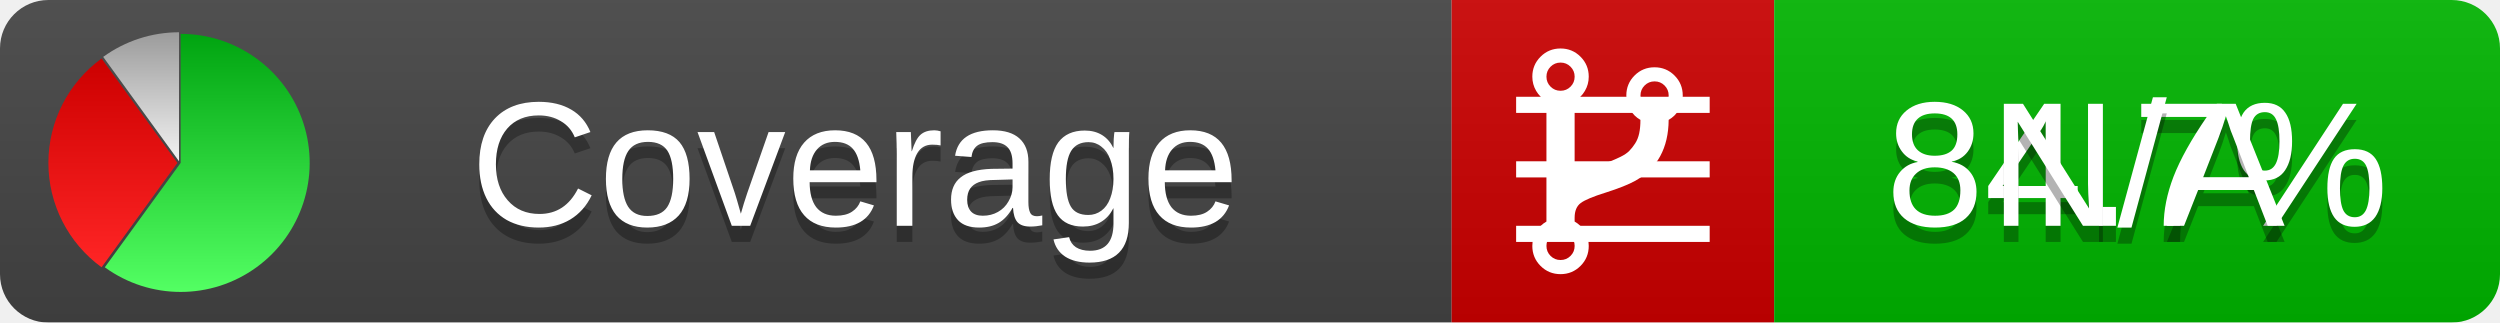
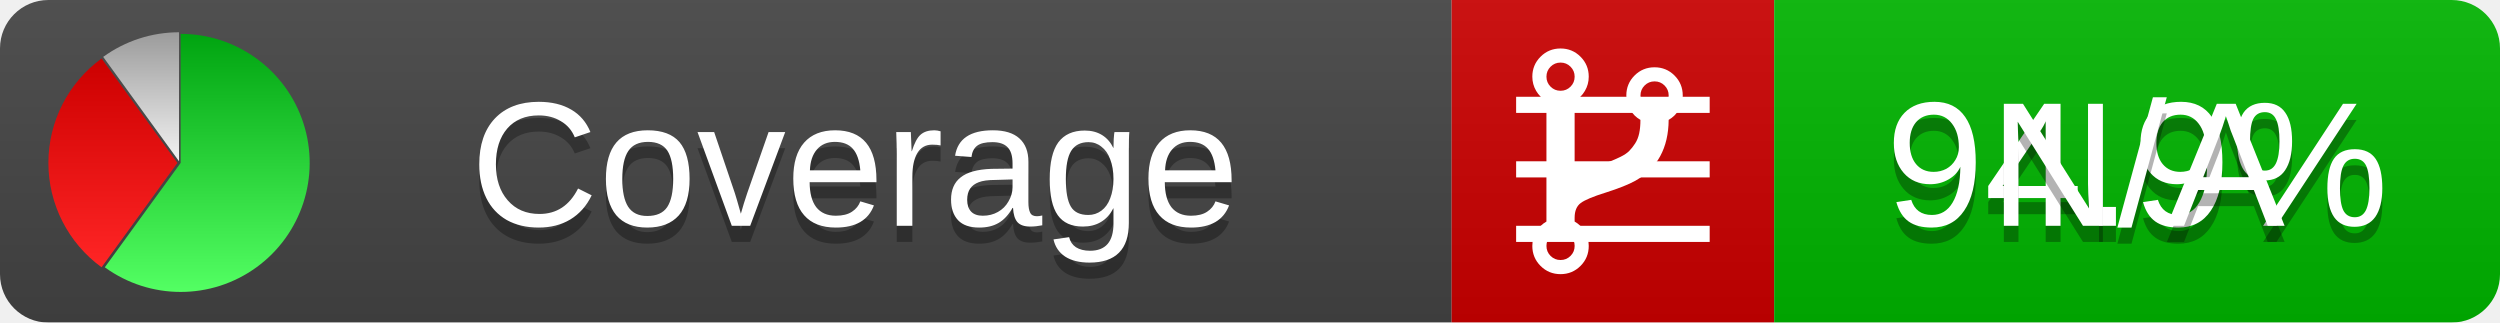
<svg xmlns="http://www.w3.org/2000/svg" xmlns:xlink="http://www.w3.org/1999/xlink" width="155" height="20">
  <style type="text/css">
          
            @keyframes fadeout {
              0 % { visibility: visible; opacity: 1; }
              40% { visibility: visible; opacity: 1; }
              50% { visibility: hidden; opacity: 0; }
              90% { visibility: hidden; opacity: 0; }
              100% { visibility: visible; opacity: 1; }
            }
            @keyframes fadein {
              0% { visibility: hidden; opacity: 0; }
              40% { visibility: hidden; opacity: 0; }
              50% { visibility: visible; opacity: 1; }
              90% { visibility: visible; opacity: 1; }
              100% { visibility: hidden; opacity: 0; }
            }
            .linecoverage {
                animation-duration: 10s;
                animation-name: fadeout;
                animation-iteration-count: infinite;
            }
            .branchcoverage {
                animation-duration: 10s;
                animation-name: fadein;
                animation-iteration-count: infinite;
            }
          
    </style>
  <defs>
    <linearGradient id="gradient" x2="0" y2="100%">
      <stop offset="0" stop-color="#bbb" stop-opacity=".1" />
      <stop offset="1" stop-opacity=".1" />
    </linearGradient>
    <linearGradient id="green" x2="0" y2="100%">
      <stop offset="0" stop-color="#00A410" />
      <stop offset="1" stop-color="#53FF63" />
    </linearGradient>
    <linearGradient id="red" x2="0" y2="100%">
      <stop offset="0" stop-color="#C00" />
      <stop offset="1" stop-color="#FF2525" />
    </linearGradient>
    <linearGradient id="gray" x2="0" y2="100%">
      <stop offset="0" stop-color="#9B9B9B" />
      <stop offset="1" stop-color="#F3F3F3" />
    </linearGradient>
    <mask id="mask">
      <rect width="155" height="20" rx="3" fill="#fff" />
    </mask>
    <g id="icon">
      <path style="fill:url(#green);" d="M205,202.5 l0,-200 a200,200 0 1,1 -117.558,361.803 z" />
      <path style="fill:url(#red);" d="M200,202.5 l-117.558,161.803 a200,200 0 0,1 0,-323.607 z" />
      <path style="fill:url(#gray);" d="M202.5,200 l-117.558,-161.803 a200,200 0 0,1 117.558,-38.196 z" />
    </g>
  </defs>
  <g mask="url(#mask)">
    <rect x="0" y="0" width="90" height="20" fill="#444" />
    <rect x="90" y="0" width="20" height="20" fill="#c00" />
    <rect x="110" y="0" width="45" height="20" fill="#00B600" />
    <rect x="0" y="0" width="155" height="20" fill="url(#gradient)" />
  </g>
  <g>
    <path class="linecoverage" stroke="#fff" d="M94 6.5 h12 M94 10.5 h12 M94 14.5 h12" />
    <path class="branchcoverage" fill="#fff" d="m 97.628,15.247 q 0,-0.364 -0.255,-0.619 -0.255,-0.255 -0.619,-0.255 -0.364,0 -0.619,0.255 -0.255,0.255 -0.255,0.619 0,0.364 0.255,0.619 0.255,0.255 0.619,0.255 0.364,0 0.619,-0.255 0.255,-0.255 0.255,-0.619 z m 0,-10.493 q 0,-0.364 -0.255,-0.619 -0.255,-0.255 -0.619,-0.255 -0.364,0 -0.619,0.255 -0.255,0.255 -0.255,0.619 0,0.364 0.255,0.619 0.255,0.255 0.619,0.255 0.364,0 0.619,-0.255 0.255,-0.255 0.255,-0.619 z m 5.83,1.166 q 0,-0.364 -0.255,-0.619 -0.255,-0.255 -0.619,-0.255 -0.364,0 -0.619,0.255 -0.255,0.255 -0.255,0.619 0,0.364 0.255,0.619 0.255,0.255 0.619,0.255 0.364,0 0.619,-0.255 0.255,-0.255 0.255,-0.619 z m 0.874,0 q 0,0.474 -0.237,0.879 -0.237,0.405 -0.638,0.633 -0.018,2.614 -2.059,3.771 -0.619,0.346 -1.849,0.738 -1.166,0.364 -1.544,0.647 -0.378,0.282 -0.378,0.911 l 0,0.237 q 0.401,0.228 0.638,0.633 0.237,0.405 0.237,0.879 0,0.729 -0.51,1.239 -0.51,0.51 -1.239,0.51 -0.729,0 -1.239,-0.51 -0.51,-0.51 -0.51,-1.239 0,-0.474 0.237,-0.879 0.237,-0.405 0.638,-0.633 l 0,-7.469 q -0.401,-0.228 -0.638,-0.633 -0.237,-0.405 -0.237,-0.879 0,-0.729 0.51,-1.239 0.51,-0.51 1.239,-0.51 0.729,0 1.239,0.51 0.51,0.51 0.51,1.239 0,0.474 -0.237,0.879 -0.237,0.405 -0.638,0.633 l 0,4.527 q 0.492,-0.237 1.403,-0.519 0.501,-0.155 0.797,-0.269 0.296,-0.114 0.642,-0.282 0.346,-0.169 0.537,-0.36 0.191,-0.191 0.369,-0.465 0.178,-0.273 0.255,-0.633 0.077,-0.36 0.077,-0.833 -0.401,-0.228 -0.638,-0.633 -0.237,-0.405 -0.237,-0.879 0,-0.729 0.51,-1.239 0.51,-0.51 1.239,-0.51 0.729,0 1.239,0.51 0.51,0.51 0.51,1.239 z" />
  </g>
  <g fill="#fff" text-anchor="middle" font-family="Verdana,Arial,Geneva,sans-serif" font-size="11">
    <a xlink:href="https://github.com/danielpalme/ReportGenerator" target="_top">
      <use xlink:href="#icon" transform="translate(3,2) scale(.04)" />
    </a>
    <text x="53" y="15" fill="#010101" fill-opacity=".3">Coverage</text>
    <text x="53" y="14" fill="#fff">Coverage</text>
-     <text class="linecoverage" x="132.5" y="15" fill="#010101" fill-opacity=".3">84.7%</text>
-     <text class="linecoverage" x="132.5" y="14">84.7%</text>
+     <text class="linecoverage" x="132.5" y="15" fill="#010101" fill-opacity=".3">94.9%</text>
+     <text class="linecoverage" x="132.5" y="14">94.9%</text>
    <text class="branchcoverage" x="132.5" y="15" fill="#010101" fill-opacity=".3">N/A</text>
    <text class="branchcoverage" x="132.5" y="14">N/A</text>
  </g>
  <g>
    <rect class="linecoverage" x="90" y="0" width="65" height="20" fill-opacity="0" />
    <rect class="branchcoverage" x="90" y="0" width="65" height="20" fill-opacity="0" />
  </g>
</svg>
